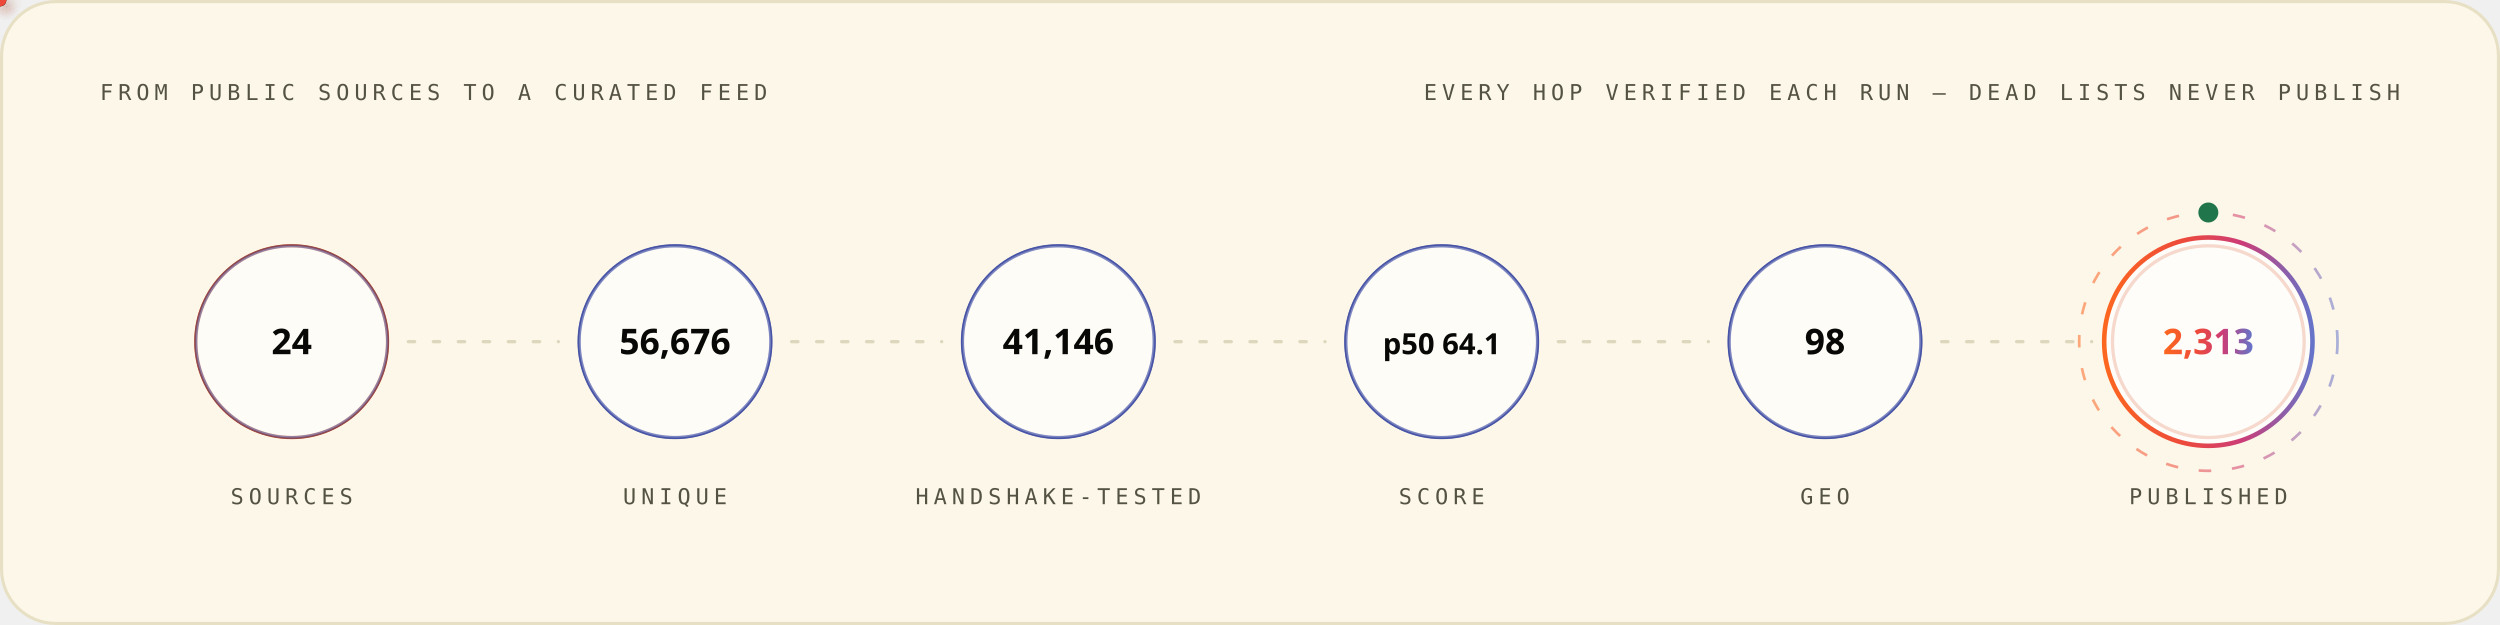
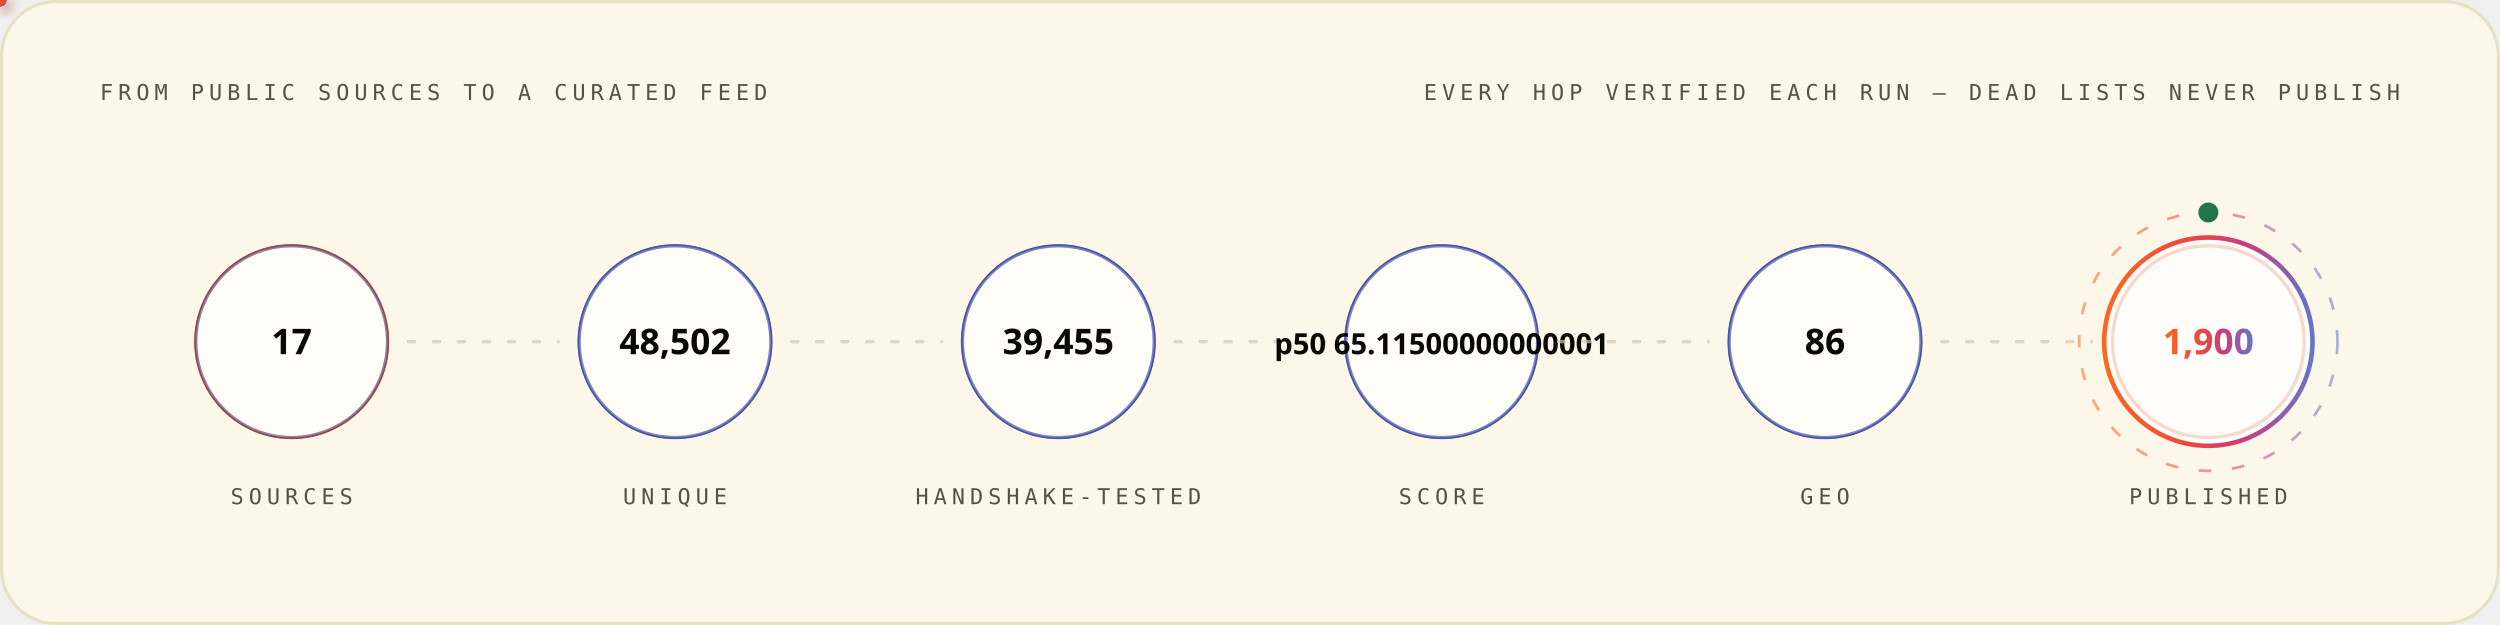
<svg xmlns="http://www.w3.org/2000/svg" width="1200" height="300" viewBox="0 0 1200 300" role="img" font-family="'Space Grotesk','Segoe UI',system-ui,-apple-system,sans-serif">
  <style>
.r{animation:rise .8s cubic-bezier(.2,.7,.2,1) both}
.d1{animation-delay:.08s}.d2{animation-delay:.16s}.d3{animation-delay:.24s}
.d4{animation-delay:.32s}.d5{animation-delay:.4s}.d6{animation-delay:.48s}
.d7{animation-delay:.56s}.d8{animation-delay:.64s}.d9{animation-delay:.74s}
.d10{animation-delay:.9s}.d11{animation-delay:1.05s}.d12{animation-delay:1.2s}
@keyframes rise{from{opacity:0;transform:translateY(12px)}to{opacity:1;transform:none}}
.gw{transform-box:fill-box;transform-origin:left center;animation:grow 1s cubic-bezier(.2,.7,.2,1) both}
@keyframes grow{from{transform:scaleX(0)}to{transform:scaleX(1)}}
.mh{animation:march 20s linear infinite}
@keyframes march{to{stroke-dashoffset:-400}}
.bt{transform-box:fill-box;transform-origin:center;animation:beat 2.8s ease-in-out infinite}
@keyframes beat{0%,84%,100%{transform:scale(1)}88%{transform:scale(1.05)}94%{transform:scale(1.01)}}
.pz{transform-box:fill-box;transform-origin:center;animation:ping 2.6s cubic-bezier(0,0,.2,1) infinite}
@keyframes ping{0%{transform:scale(.45);opacity:.85}75%,100%{transform:scale(2.5);opacity:0}}
.sp{animation:spin 12s linear infinite}
.sr{animation-duration:20s;animation-direction:reverse}
@keyframes spin{to{transform:rotate(360deg)}}
.sw{animation:sweep 7s cubic-bezier(.45,0,.25,1) infinite}
@keyframes sweep{0%,58%{transform:translateX(-660px) skewX(-16deg)}100%{transform:translateX(1380px) skewX(-16deg)}}
.dr{animation:drift 18s ease-in-out infinite alternate}
.da{animation-duration:26s;animation-delay:-9s}
.db{animation-duration:34s;animation-delay:-17s}
@keyframes drift{to{transform:translate(44px,-28px) scale(1.09)}}
.tk{animation:tw 3.4s ease-in-out infinite}
.ta{animation-delay:-1.1s}.tb{animation-delay:-2.3s}
@keyframes tw{0%,100%{opacity:.15}50%{opacity:1}}
.eq{transform-box:fill-box;transform-origin:center bottom;animation:eq 1.5s ease-in-out infinite}
.ea{animation-delay:-.38s}.eb{animation-delay:-.76s}.ec{animation-delay:-1.14s}
@keyframes eq{0%,100%{transform:scaleY(.3)}50%{transform:scaleY(1)}}
.cr{animation:caret 1.1s steps(2,jump-none) infinite}
@keyframes caret{50%{opacity:0}}
.dd{stroke-dasharray:100 100;animation:draw 1.15s cubic-bezier(.3,.6,.3,1) both}
@keyframes draw{from{stroke-dashoffset:100}to{stroke-dashoffset:0}}
.gq{animation:glowq 3.2s ease-in-out infinite}
@keyframes glowq{0%,100%{opacity:.35}50%{opacity:1}}
.wv{animation:wv 13s linear infinite}
.wb{animation-duration:19s;animation-direction:reverse}
.wc{animation-duration:27s}
@keyframes wv{to{transform:translateX(-170px)}}
@media (prefers-reduced-motion:reduce){*{animation:none!important}}
</style>
  <defs>
    <linearGradient id="bg-light" x1="0" y1="0" x2="1" y2="0">
      <stop offset="0" stop-color="#FC671F" />
      <stop offset="0.38" stop-color="#ED4A3B" />
      <stop offset="0.66" stop-color="#CC3C77" />
      <stop offset="1" stop-color="#6574C9" />
    </linearGradient>
  </defs>
  <rect x="0.75" y="0.75" width="1198.5" height="298.5" rx="26" fill="#FCF7E8" stroke="#E8E0C5" stroke-width="1.5" />
  <text x="48" y="48" font-size="10.5" font-weight="500" font-family="'IBM Plex Mono',ui-monospace,'SFMono-Regular',Menlo,Consolas,monospace" letter-spacing="2.4" fill="#545242">FROM PUBLIC SOURCES TO A CURATED FEED</text>
  <text x="1152" y="48" font-size="10.5" font-weight="500" font-family="'IBM Plex Mono',ui-monospace,'SFMono-Regular',Menlo,Consolas,monospace" letter-spacing="2.4" text-anchor="end" fill="#545242">EVERY HOP VERIFIED EACH RUN — DEAD LISTS NEVER PUBLISH</text>
  <circle cx="140.0" cy="164" r="46" fill="none" stroke="#D03D00" stroke-width="1.6" class="pz" style="animation-delay:0.0s" />
  <g class="r d2">
    <circle cx="140.0" cy="164" r="46" fill="#FFFFFF" fill-opacity="0.62" stroke="#4854A6" stroke-opacity="0.55" stroke-width="1.4" />
-     <text x="140.0" y="170" font-size="17" font-weight="700" font-family="'Space Grotesk','Segoe UI',system-ui,-apple-system,sans-serif" text-anchor="middle" fill="#080806">24</text>
+     <text x="140.0" y="170" font-size="17" font-weight="700" font-family="'Space Grotesk','Segoe UI',system-ui,-apple-system,sans-serif" text-anchor="middle" fill="#080806">17</text>
    <text x="140.0" y="242" font-size="10.5" font-weight="500" font-family="'IBM Plex Mono',ui-monospace,'SFMono-Regular',Menlo,Consolas,monospace" letter-spacing="2.4" text-anchor="middle" fill="#545242">SOURCES</text>
  </g>
  <line x1="196.0" y1="164" x2="268.0" y2="164" stroke="#D1C9AC" stroke-opacity="0.7" stroke-width="1.6" stroke-linecap="round" stroke-dasharray="3 9" class="mh" />
  <defs>
-     <filter id="pg1496" x="-150%" y="-150%" width="400%" height="400%">
+     <filter id="pg3647" x="-150%" y="-150%" width="400%" height="400%">
      <feGaussianBlur stdDeviation="3.2" result="b" />
      <feMerge>
        <feMergeNode in="b" />
        <feMergeNode in="SourceGraphic" />
      </feMerge>
    </filter>
  </defs>
-   <circle r="3" fill="{'light': '#4854A6', 'dark': '#6574C9'}" filter="url(#pg1496)">
+   <circle r="3" fill="{'light': '#4854A6', 'dark': '#6574C9'}" filter="url(#pg3647)">
    <animateMotion dur="1.7s" begin="0.3s" repeatCount="indefinite" path="M 196.0 164 H 268.0" />
    <animate attributeName="opacity" values="0;1;1;0" keyTimes="0;.08;.92;1" dur="1.7s" begin="0.3s" repeatCount="indefinite" />
  </circle>
  <circle cx="324.0" cy="164" r="46" fill="none" stroke="#4854A6" stroke-width="1.6" class="pz" style="animation-delay:0.35s" />
  <g class="r d3">
    <circle cx="324.0" cy="164" r="46" fill="#FFFFFF" fill-opacity="0.62" stroke="#4854A6" stroke-opacity="0.55" stroke-width="1.4" />
-     <text x="324.0" y="170" font-size="17" font-weight="700" font-family="'Space Grotesk','Segoe UI',system-ui,-apple-system,sans-serif" text-anchor="middle" fill="#080806">56,676</text>
+     <text x="324.0" y="170" font-size="17" font-weight="700" font-family="'Space Grotesk','Segoe UI',system-ui,-apple-system,sans-serif" text-anchor="middle" fill="#080806">48,502</text>
    <text x="324.0" y="242" font-size="10.5" font-weight="500" font-family="'IBM Plex Mono',ui-monospace,'SFMono-Regular',Menlo,Consolas,monospace" letter-spacing="2.4" text-anchor="middle" fill="#545242">UNIQUE</text>
  </g>
  <line x1="380.0" y1="164" x2="452.0" y2="164" stroke="#D1C9AC" stroke-opacity="0.7" stroke-width="1.6" stroke-linecap="round" stroke-dasharray="3 9" class="mh" />
  <defs>
-     <filter id="pg792" x="-150%" y="-150%" width="400%" height="400%">
+     <filter id="pg3828" x="-150%" y="-150%" width="400%" height="400%">
      <feGaussianBlur stdDeviation="3.2" result="b" />
      <feMerge>
        <feMergeNode in="b" />
        <feMergeNode in="SourceGraphic" />
      </feMerge>
    </filter>
  </defs>
-   <circle r="3" fill="#ED4A3B" filter="url(#pg792)">
+   <circle r="3" fill="#ED4A3B" filter="url(#pg3828)">
    <animateMotion dur="1.7s" begin="0.6s" repeatCount="indefinite" path="M 380.0 164 H 452.0" />
    <animate attributeName="opacity" values="0;1;1;0" keyTimes="0;.08;.92;1" dur="1.7s" begin="0.6s" repeatCount="indefinite" />
  </circle>
  <circle cx="508.0" cy="164" r="46" fill="none" stroke="#4854A6" stroke-width="1.6" class="pz" style="animation-delay:0.7s" />
  <g class="r d4">
    <circle cx="508.0" cy="164" r="46" fill="#FFFFFF" fill-opacity="0.62" stroke="#4854A6" stroke-opacity="0.55" stroke-width="1.4" />
-     <text x="508.0" y="170" font-size="17" font-weight="700" font-family="'Space Grotesk','Segoe UI',system-ui,-apple-system,sans-serif" text-anchor="middle" fill="#080806">41,146</text>
+     <text x="508.0" y="170" font-size="17" font-weight="700" font-family="'Space Grotesk','Segoe UI',system-ui,-apple-system,sans-serif" text-anchor="middle" fill="#080806">39,455</text>
    <text x="508.0" y="242" font-size="10.5" font-weight="500" font-family="'IBM Plex Mono',ui-monospace,'SFMono-Regular',Menlo,Consolas,monospace" letter-spacing="2.4" text-anchor="middle" fill="#545242">HANDSHAKE-TESTED</text>
  </g>
  <line x1="564.0" y1="164" x2="636.0" y2="164" stroke="#D1C9AC" stroke-opacity="0.7" stroke-width="1.6" stroke-linecap="round" stroke-dasharray="3 9" class="mh" />
  <defs>
-     <filter id="pg792" x="-150%" y="-150%" width="400%" height="400%">
+     <filter id="pg3828" x="-150%" y="-150%" width="400%" height="400%">
      <feGaussianBlur stdDeviation="3.2" result="b" />
      <feMerge>
        <feMergeNode in="b" />
        <feMergeNode in="SourceGraphic" />
      </feMerge>
    </filter>
  </defs>
-   <circle r="3" fill="#FC671F" filter="url(#pg792)">
+   <circle r="3" fill="#FC671F" filter="url(#pg3828)">
    <animateMotion dur="1.7s" begin="0.9s" repeatCount="indefinite" path="M 564.0 164 H 636.0" />
    <animate attributeName="opacity" values="0;1;1;0" keyTimes="0;.08;.92;1" dur="1.7s" begin="0.9s" repeatCount="indefinite" />
  </circle>
  <circle cx="692.0" cy="164" r="46" fill="none" stroke="#4854A6" stroke-width="1.6" class="pz" style="animation-delay:1.05s" />
  <g class="r d5">
    <circle cx="692.0" cy="164" r="46" fill="#FFFFFF" fill-opacity="0.62" stroke="#4854A6" stroke-opacity="0.55" stroke-width="1.4" />
-     <text x="692.0" y="170" font-size="14" font-weight="700" font-family="'Space Grotesk','Segoe UI',system-ui,-apple-system,sans-serif" text-anchor="middle" fill="#080806">p50 64.1</text>
+     <text x="692.0" y="170" font-size="14" font-weight="700" font-family="'Space Grotesk','Segoe UI',system-ui,-apple-system,sans-serif" text-anchor="middle" fill="#080806">p50 65.11500000000001</text>
    <text x="692.0" y="242" font-size="10.5" font-weight="500" font-family="'IBM Plex Mono',ui-monospace,'SFMono-Regular',Menlo,Consolas,monospace" letter-spacing="2.4" text-anchor="middle" fill="#545242">SCORE</text>
  </g>
  <line x1="748.0" y1="164" x2="820.0" y2="164" stroke="#D1C9AC" stroke-opacity="0.7" stroke-width="1.6" stroke-linecap="round" stroke-dasharray="3 9" class="mh" />
  <defs>
-     <filter id="pg792" x="-150%" y="-150%" width="400%" height="400%">
+     <filter id="pg3828" x="-150%" y="-150%" width="400%" height="400%">
      <feGaussianBlur stdDeviation="3.2" result="b" />
      <feMerge>
        <feMergeNode in="b" />
        <feMergeNode in="SourceGraphic" />
      </feMerge>
    </filter>
  </defs>
-   <circle r="3" fill="{'light': '#4854A6', 'dark': '#6574C9'}" filter="url(#pg792)">
+   <circle r="3" fill="{'light': '#4854A6', 'dark': '#6574C9'}" filter="url(#pg3828)">
    <animateMotion dur="1.7s" begin="1.2s" repeatCount="indefinite" path="M 748.0 164 H 820.0" />
    <animate attributeName="opacity" values="0;1;1;0" keyTimes="0;.08;.92;1" dur="1.7s" begin="1.2s" repeatCount="indefinite" />
  </circle>
  <circle cx="876.0" cy="164" r="46" fill="none" stroke="#4854A6" stroke-width="1.6" class="pz" style="animation-delay:1.4s" />
  <g class="r d6">
    <circle cx="876.0" cy="164" r="46" fill="#FFFFFF" fill-opacity="0.62" stroke="#4854A6" stroke-opacity="0.55" stroke-width="1.4" />
-     <text x="876.0" y="170" font-size="17" font-weight="700" font-family="'Space Grotesk','Segoe UI',system-ui,-apple-system,sans-serif" text-anchor="middle" fill="#080806">98</text>
+     <text x="876.0" y="170" font-size="17" font-weight="700" font-family="'Space Grotesk','Segoe UI',system-ui,-apple-system,sans-serif" text-anchor="middle" fill="#080806">86</text>
    <text x="876.0" y="242" font-size="10.5" font-weight="500" font-family="'IBM Plex Mono',ui-monospace,'SFMono-Regular',Menlo,Consolas,monospace" letter-spacing="2.4" text-anchor="middle" fill="#545242">GEO</text>
  </g>
  <line x1="932.0" y1="164" x2="1004.0" y2="164" stroke="#D1C9AC" stroke-opacity="0.7" stroke-width="1.6" stroke-linecap="round" stroke-dasharray="3 9" class="mh" />
  <defs>
-     <filter id="pg1496" x="-150%" y="-150%" width="400%" height="400%">
+     <filter id="pg3647" x="-150%" y="-150%" width="400%" height="400%">
      <feGaussianBlur stdDeviation="3.2" result="b" />
      <feMerge>
        <feMergeNode in="b" />
        <feMergeNode in="SourceGraphic" />
      </feMerge>
    </filter>
  </defs>
-   <circle r="3" fill="#ED4A3B" filter="url(#pg1496)">
+   <circle r="3" fill="#ED4A3B" filter="url(#pg3647)">
    <animateMotion dur="1.7s" begin="1.5s" repeatCount="indefinite" path="M 932.0 164 H 1004.0" />
    <animate attributeName="opacity" values="0;1;1;0" keyTimes="0;.08;.92;1" dur="1.7s" begin="1.5s" repeatCount="indefinite" />
  </circle>
  <circle cx="1060.0" cy="164" r="46" fill="none" stroke="#D03D00" stroke-width="1.6" class="pz" style="animation-delay:1.75s" />
  <g class="r d7">
    <circle cx="1060.0" cy="164" r="50" fill="#FFFFFF" fill-opacity="0.8" stroke="url(#bg-light)" stroke-opacity="1" stroke-width="2.2" />
-     <text x="1060.0" y="170" font-size="17" font-weight="700" font-family="'Space Grotesk','Segoe UI',system-ui,-apple-system,sans-serif" text-anchor="middle" fill="url(#bg-light)">2,313</text>
+     <text x="1060.0" y="170" font-size="17" font-weight="700" font-family="'Space Grotesk','Segoe UI',system-ui,-apple-system,sans-serif" text-anchor="middle" fill="url(#bg-light)">1,900</text>
    <text x="1060.0" y="242" font-size="10.5" font-weight="500" font-family="'IBM Plex Mono',ui-monospace,'SFMono-Regular',Menlo,Consolas,monospace" letter-spacing="2.4" text-anchor="middle" fill="#545242">PUBLISHED</text>
  </g>
  <circle cx="1060.0" cy="164" r="62" fill="none" stroke="url(#bg-light)" stroke-opacity=".55" stroke-width="1.3" stroke-dasharray="6 10" class="sp" style="transform-origin:1060.0px 164px" />
  <circle cx="1060.0" cy="102" r="4" fill="none" stroke="#20754A" stroke-width="1.6" class="pz" />
  <circle cx="1060.0" cy="102" r="4" fill="#20754A" />
</svg>
